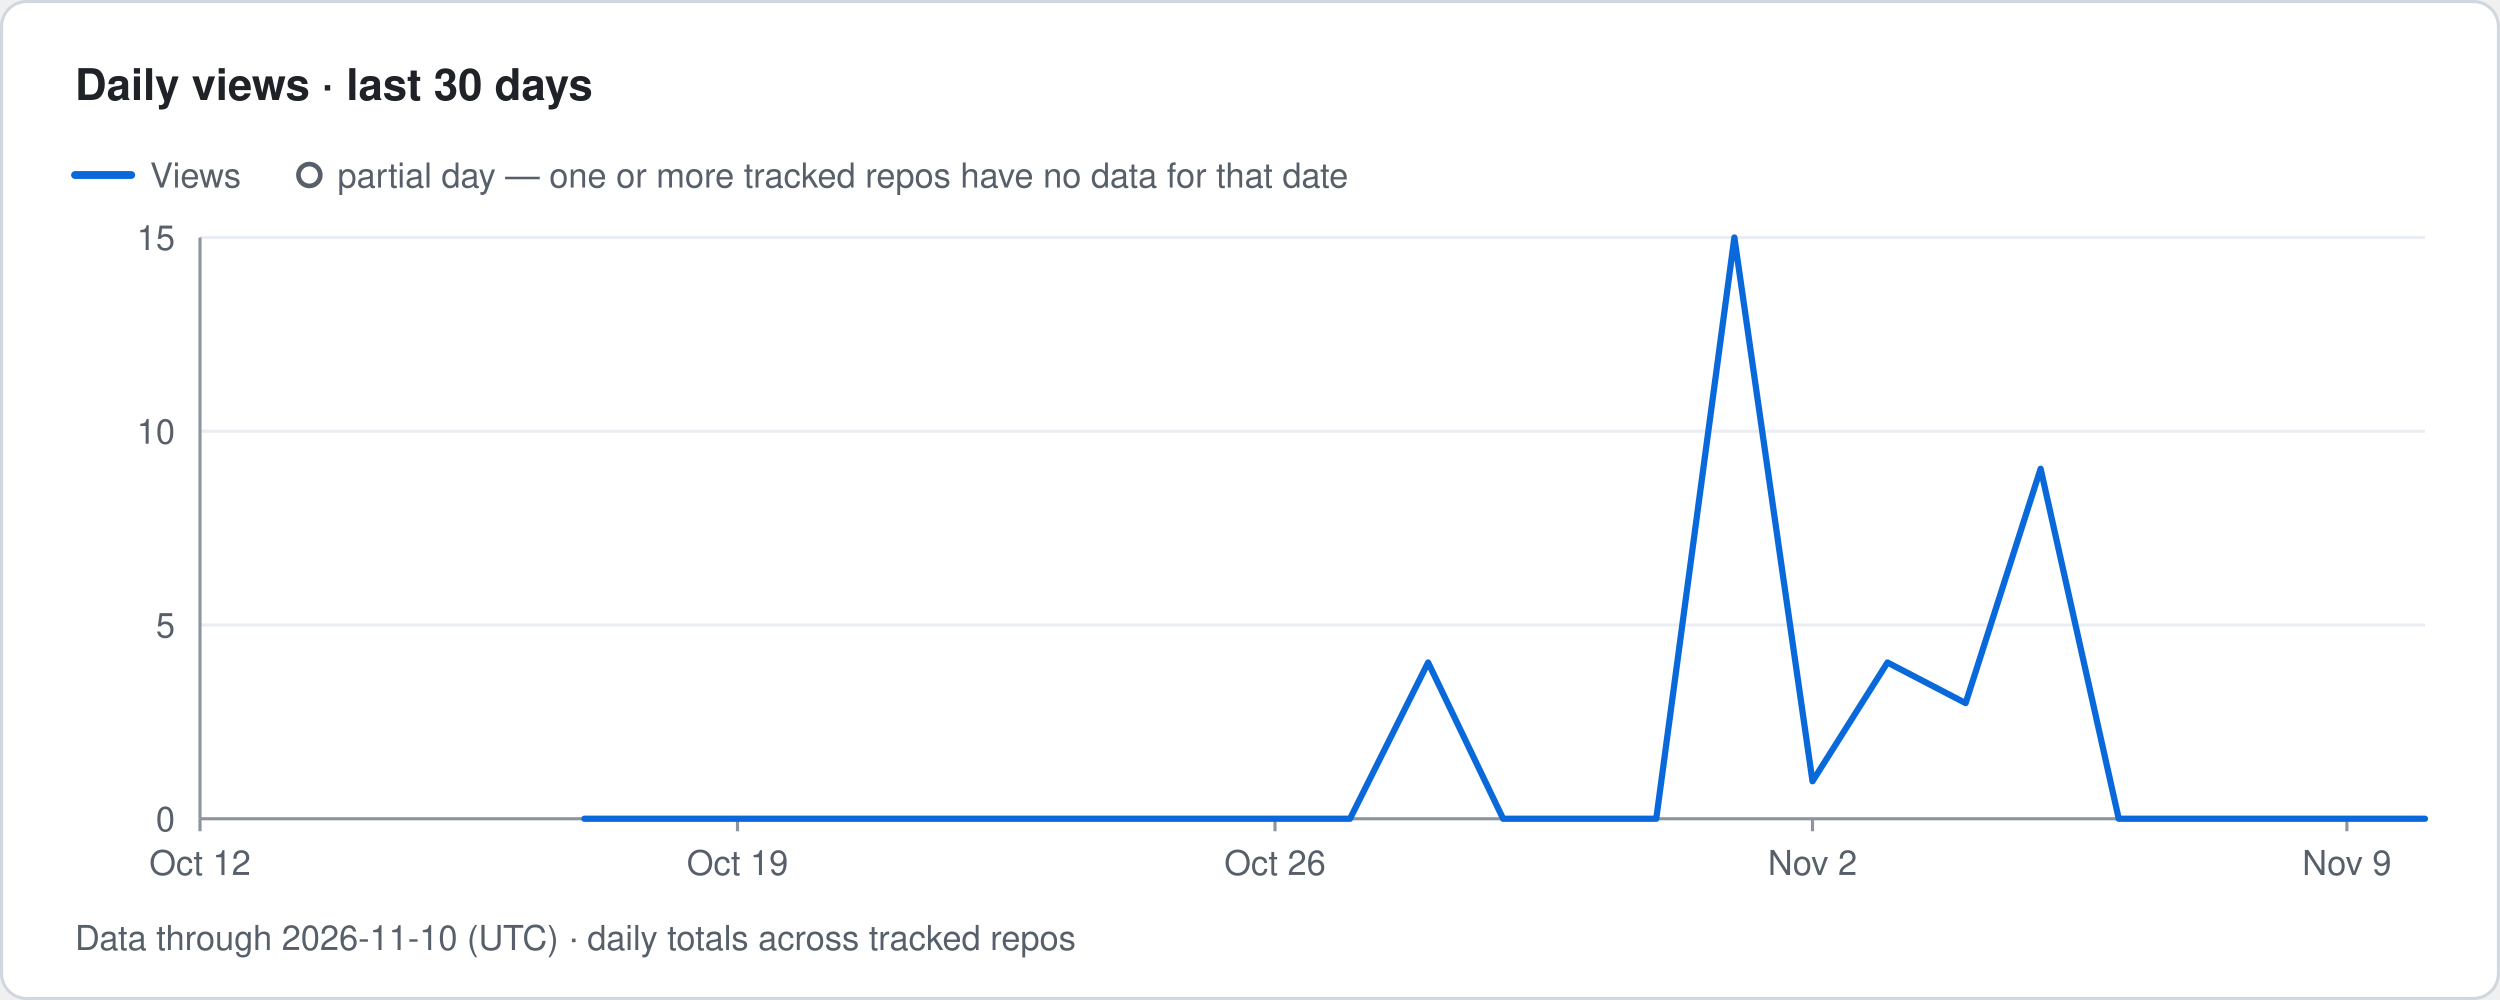
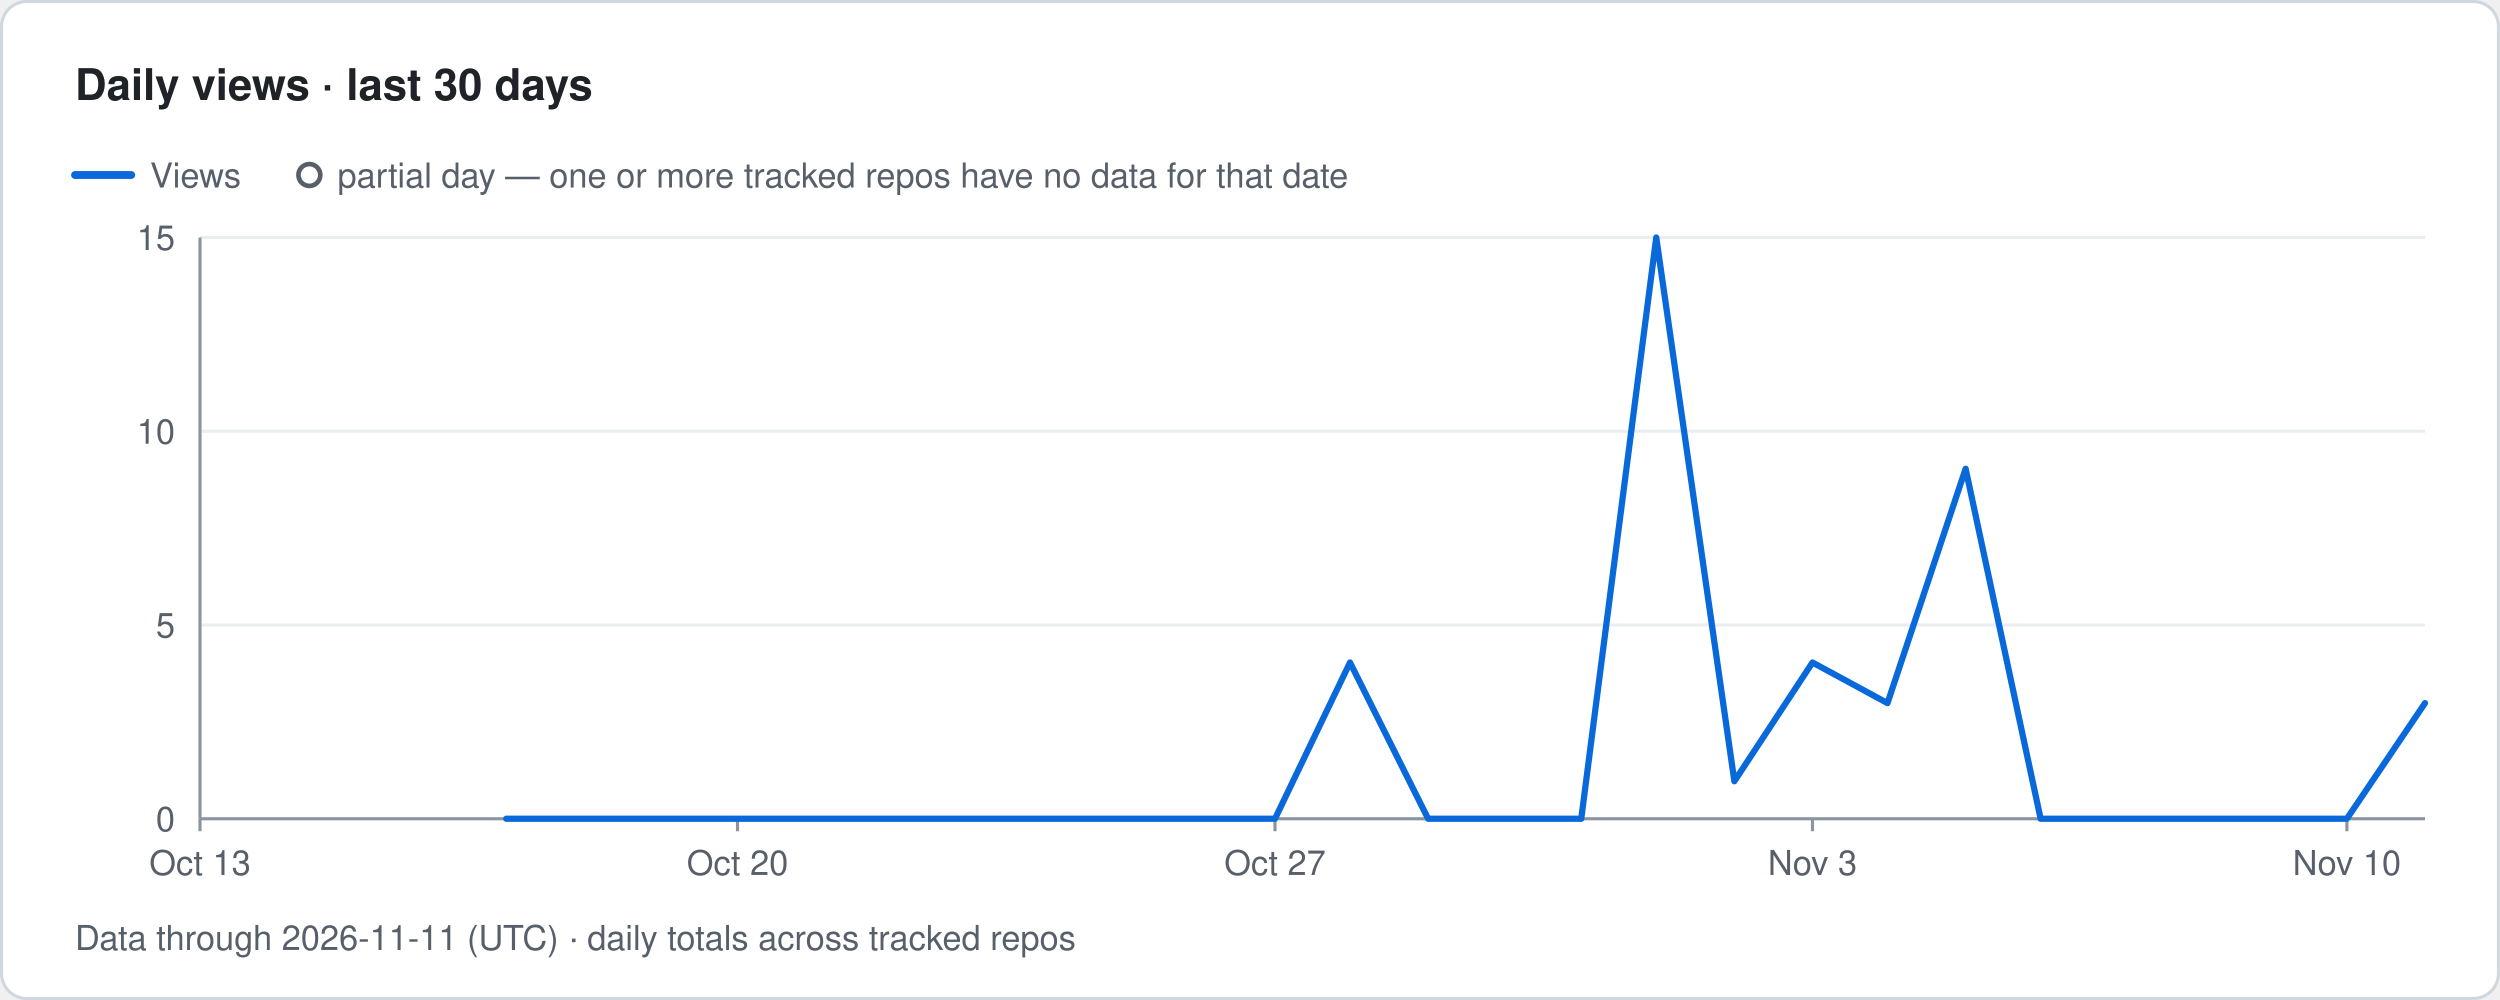
- <svg xmlns="http://www.w3.org/2000/svg" width="800" height="320" viewBox="0 0 800 320" role="img" aria-label="Traffolio: Daily views · last 30 days, Data through 2026-11-10 (UTC) · daily totals across tracked repos">
+ <svg xmlns="http://www.w3.org/2000/svg" width="800" height="320" viewBox="0 0 800 320" role="img" aria-label="Traffolio: Daily views · last 30 days, Data through 2026-11-11 (UTC) · daily totals across tracked repos">
  <style>text{font-family:-apple-system,BlinkMacSystemFont,'Segoe UI',Helvetica,Arial,sans-serif;fill:#57606a;font-size:11px}.title{font-size:14px;font-weight:600;fill:#1f2328}.banner{font-size:12px;font-weight:700;fill:#7d4e00;letter-spacing:1px}.empty{font-size:14px;fill:#57606a}</style>
  <rect x="0.5" y="0.5" width="799" height="319" rx="8" fill="#ffffff" stroke="#d0d7de" />
  <text x="24" y="32" class="title">Daily views · last 30 days</text>
  <line x1="24" y1="56" x2="42" y2="56" stroke="#0969da" stroke-width="2.5" stroke-linecap="round" />
  <text x="48" y="60">Views</text>
  <circle cx="99" cy="56" r="3.5" fill="#ffffff" stroke="#57606a" stroke-width="1.5" />
  <text x="108" y="60">partial day — one or more tracked repos have no data for that date</text>
  <text x="56" y="266" text-anchor="end">0</text>
  <line x1="64" y1="200" x2="776" y2="200" stroke="#eaeef2" stroke-width="1" />
  <text x="56" y="204" text-anchor="end">5</text>
  <line x1="64" y1="138" x2="776" y2="138" stroke="#eaeef2" stroke-width="1" />
  <text x="56" y="142" text-anchor="end">10</text>
  <line x1="64" y1="76" x2="776" y2="76" stroke="#eaeef2" stroke-width="1" />
  <text x="56" y="80" text-anchor="end">15</text>
  <line x1="64" y1="76" x2="64" y2="262" stroke="#8c959f" stroke-width="1" />
  <line x1="64" y1="262" x2="776" y2="262" stroke="#8c959f" stroke-width="1" />
  <line x1="64" y1="262" x2="64" y2="266" stroke="#8c959f" stroke-width="1" />
-   <text x="64" y="280" text-anchor="middle">Oct 12</text>
+   <text x="64" y="280" text-anchor="middle">Oct 13</text>
  <line x1="236" y1="262" x2="236" y2="266" stroke="#8c959f" stroke-width="1" />
-   <text x="236" y="280" text-anchor="middle">Oct 19</text>
+   <text x="236" y="280" text-anchor="middle">Oct 20</text>
  <line x1="408" y1="262" x2="408" y2="266" stroke="#8c959f" stroke-width="1" />
-   <text x="408" y="280" text-anchor="middle">Oct 26</text>
+   <text x="408" y="280" text-anchor="middle">Oct 27</text>
  <line x1="580" y1="262" x2="580" y2="266" stroke="#8c959f" stroke-width="1" />
-   <text x="580" y="280" text-anchor="middle">Nov 2</text>
+   <text x="580" y="280" text-anchor="middle">Nov 3</text>
  <line x1="751" y1="262" x2="751" y2="266" stroke="#8c959f" stroke-width="1" />
-   <text x="751" y="280" text-anchor="middle">Nov 9</text>
-   <path class="line views" d="M187 262 L211 262 L236 262 L260 262 L285 262 L310 262 L334 262 L359 262 L383 262 L408 262 L432 262 L457 212 L481 262 L506 262 L530 262 L555 76 L580 250 L604 212 L629 225 L653 150 L678 262 L702 262 L727 262 L751 262 L776 262" fill="none" stroke="#0969da" stroke-width="2" stroke-linejoin="round" stroke-linecap="round" />
-   <text x="24" y="304">Data through 2026-11-10 (UTC) · daily totals across tracked repos</text>
+   <text x="751" y="280" text-anchor="middle">Nov 10</text>
+   <path class="line views" d="M162 262 L187 262 L211 262 L236 262 L260 262 L285 262 L310 262 L334 262 L359 262 L383 262 L408 262 L432 212 L457 262 L481 262 L506 262 L530 76 L555 250 L580 212 L604 225 L629 150 L653 262 L678 262 L702 262 L727 262 L751 262 L776 225" fill="none" stroke="#0969da" stroke-width="2" stroke-linejoin="round" stroke-linecap="round" />
+   <text x="24" y="304">Data through 2026-11-11 (UTC) · daily totals across tracked repos</text>
</svg>
